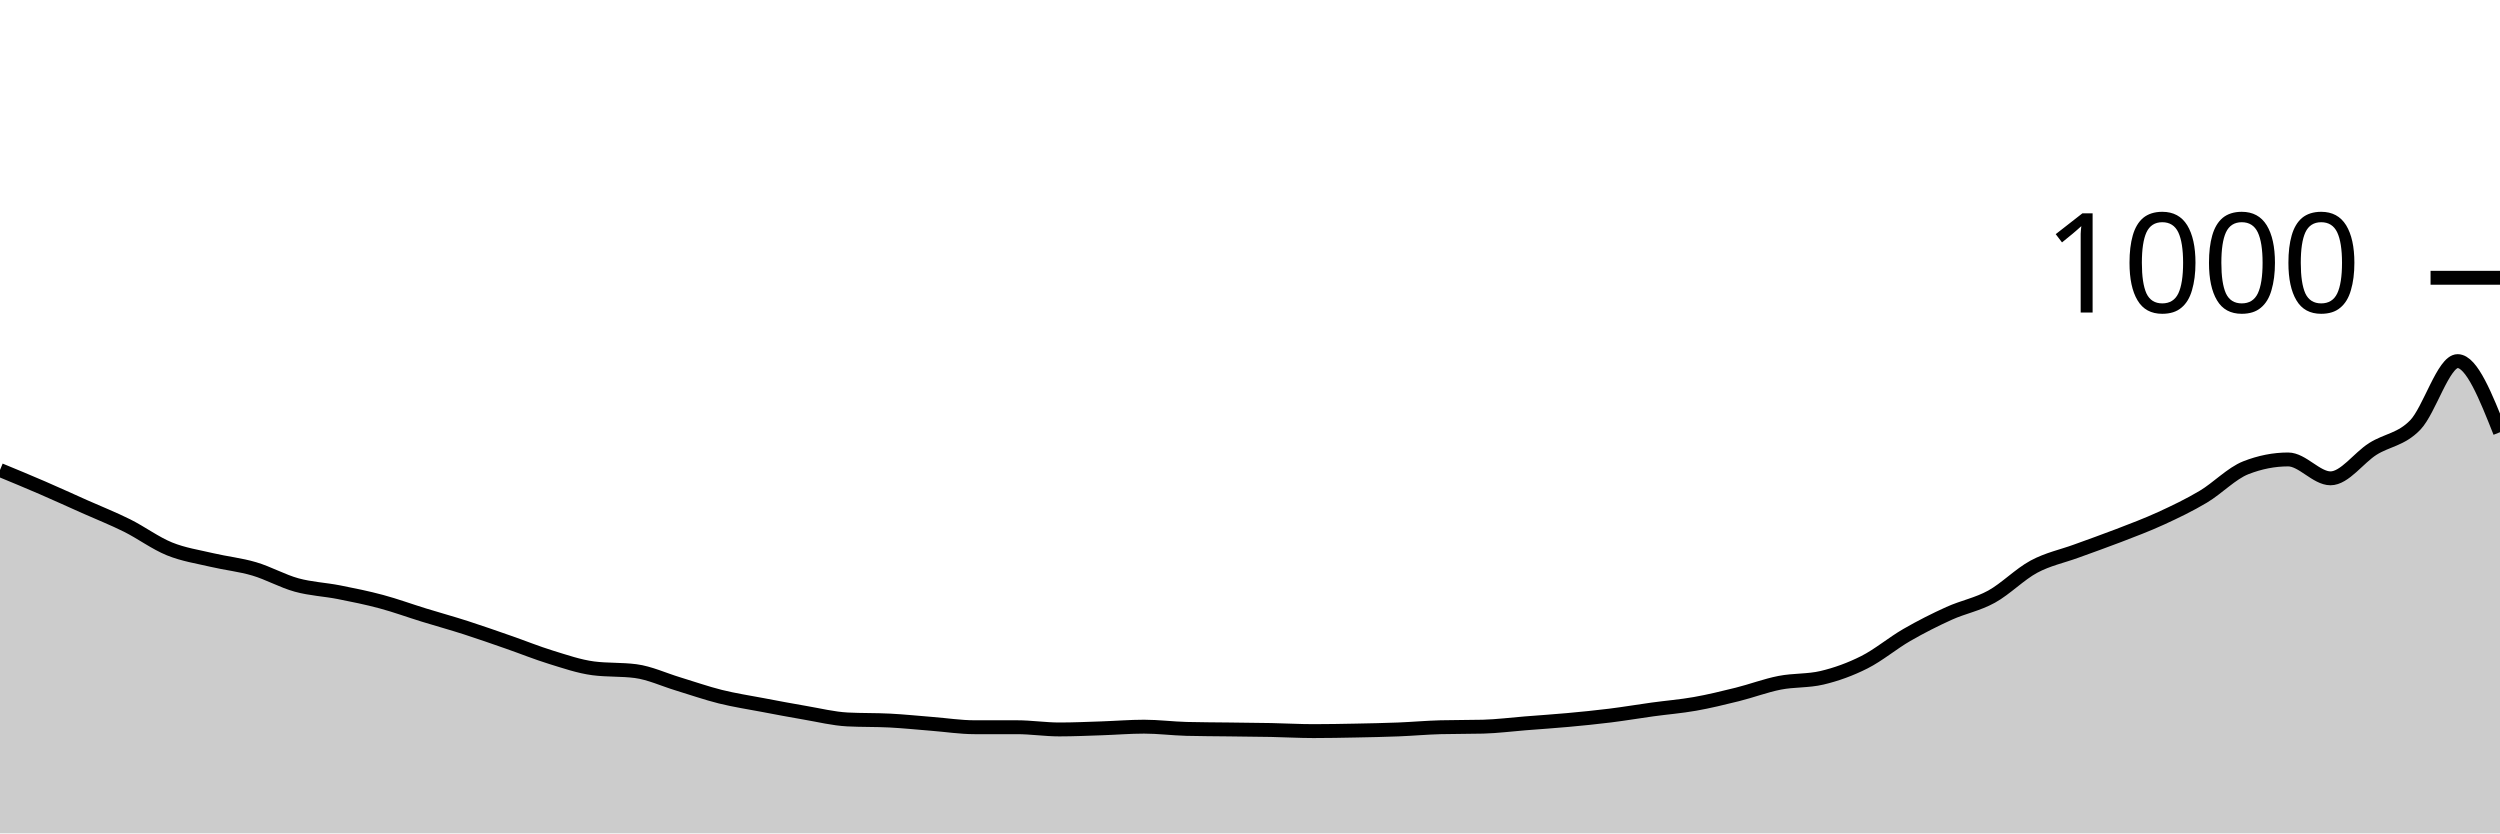
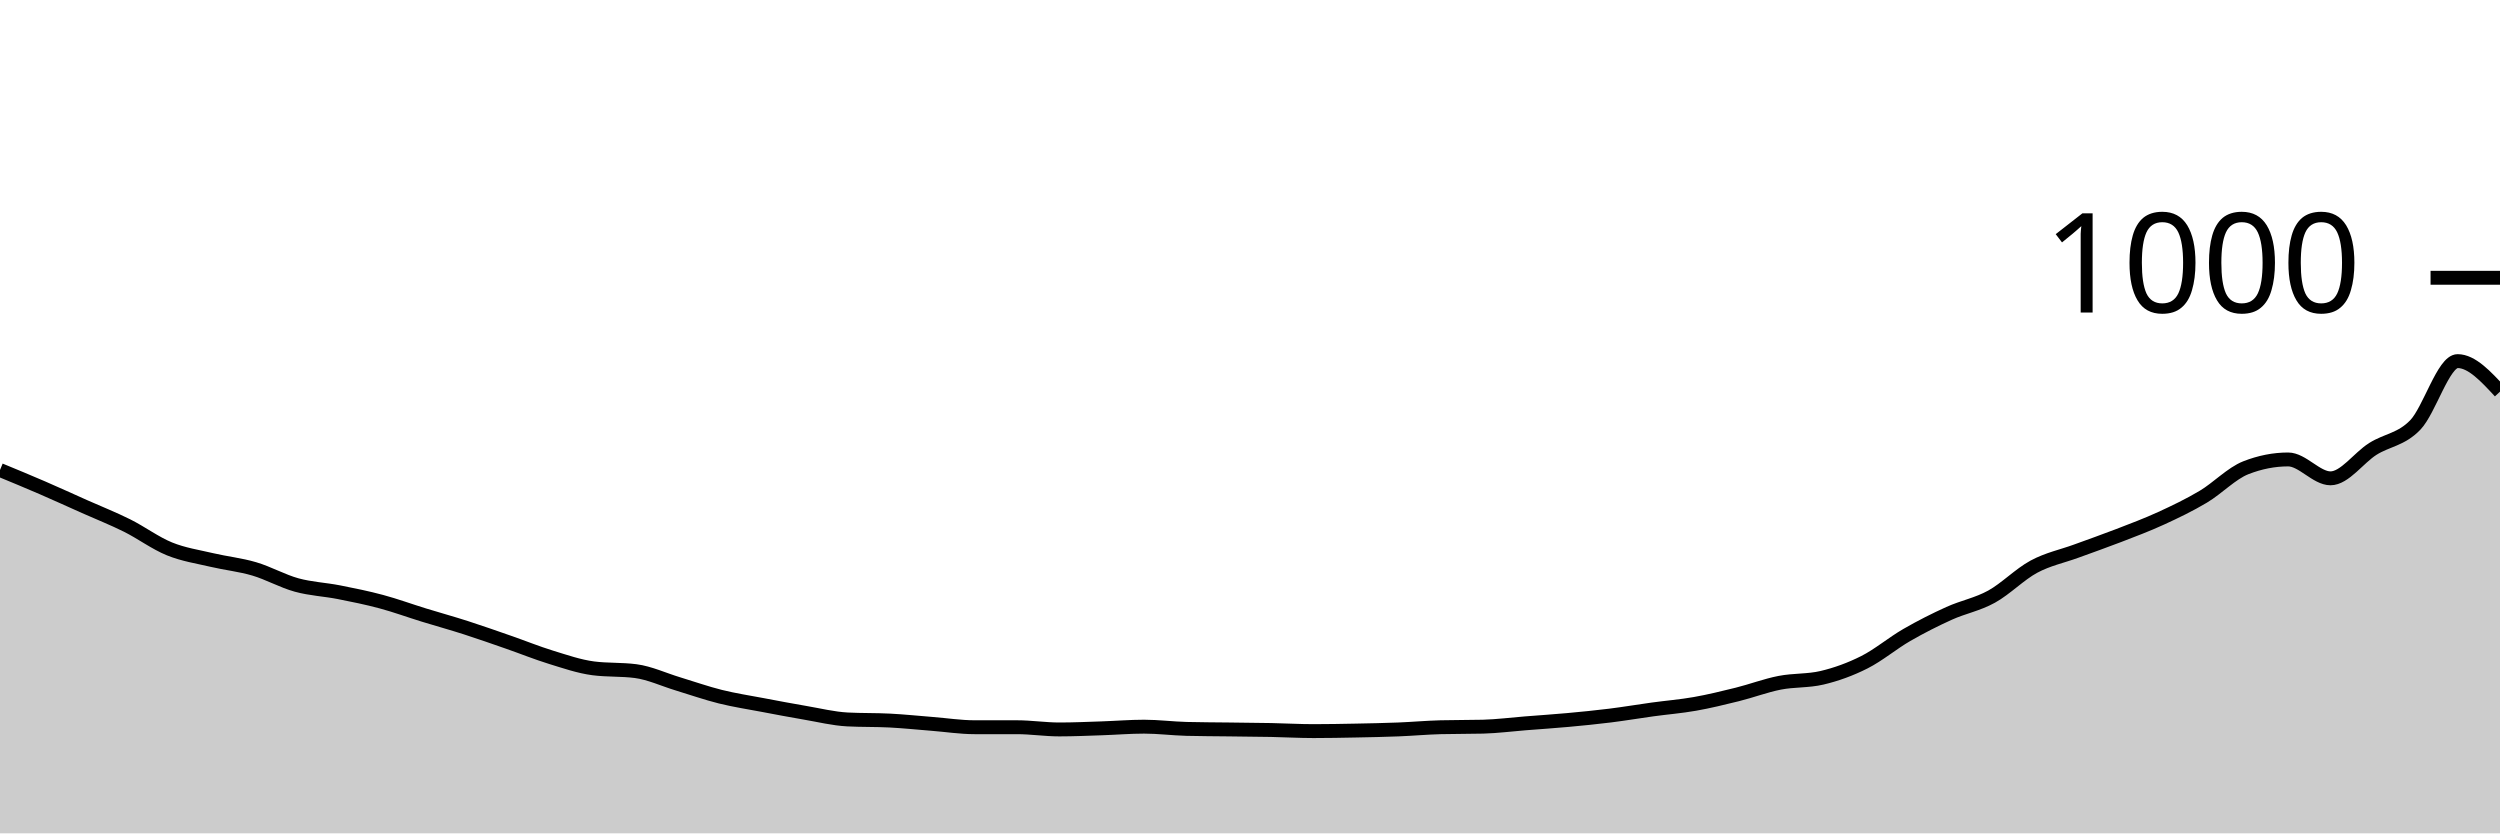
<svg xmlns="http://www.w3.org/2000/svg" viewBox="0 0 180 60">
  <g transform="translate(0,20)">
-     <path class="area" fill="rgba(0, 0, 0, 0.2)" d="M0,13.84C1.017,14.26,2.034,14.68,3.051,15.12C4.068,15.56,5.085,16.027,6.102,16.48C7.119,16.933,8.136,17.333,9.153,17.84C10.169,18.347,11.186,19.107,12.203,19.52C13.22,19.933,14.237,20.08,15.254,20.32C16.271,20.56,17.288,20.66,18.305,20.96C19.322,21.26,20.339,21.84,21.356,22.12C22.373,22.4,23.39,22.44,24.407,22.64C25.424,22.84,26.441,23.047,27.458,23.32C28.475,23.593,29.492,23.967,30.508,24.28C31.525,24.593,32.542,24.873,33.559,25.2C34.576,25.527,35.593,25.887,36.61,26.24C37.627,26.593,38.644,27.007,39.661,27.32C40.678,27.633,41.695,27.987,42.712,28.12C43.729,28.253,44.746,28.187,45.763,28.32C46.78,28.453,47.797,28.933,48.814,29.24C49.831,29.547,50.847,29.907,51.864,30.16C52.881,30.413,53.898,30.567,54.915,30.76C55.932,30.953,56.949,31.147,57.966,31.32C58.983,31.493,60,31.747,61.017,31.8C62.034,31.853,63.051,31.827,64.068,31.88C65.085,31.933,66.102,32.04,67.119,32.12C68.136,32.2,69.153,32.36,70.169,32.36C71.186,32.36,72.203,32.36,73.22,32.36C74.237,32.36,75.254,32.52,76.271,32.52C77.288,32.52,78.305,32.473,79.322,32.44C80.339,32.407,81.356,32.32,82.373,32.32C83.39,32.32,84.407,32.453,85.424,32.48C86.441,32.507,87.458,32.507,88.475,32.52C89.492,32.533,90.508,32.54,91.525,32.56C92.542,32.58,93.559,32.64,94.576,32.64C95.593,32.64,96.61,32.62,97.627,32.6C98.644,32.58,99.661,32.56,100.678,32.52C101.695,32.48,102.712,32.387,103.729,32.36C104.746,32.333,105.763,32.347,106.78,32.32C107.797,32.293,108.814,32.16,109.831,32.08C110.847,32,111.864,31.933,112.881,31.84C113.898,31.747,114.915,31.647,115.932,31.52C116.949,31.393,117.966,31.22,118.983,31.08C120,30.94,121.017,30.86,122.034,30.68C123.051,30.5,124.068,30.253,125.085,30C126.102,29.747,127.119,29.36,128.136,29.16C129.153,28.96,130.169,29.04,131.186,28.8C132.203,28.56,133.22,28.193,134.237,27.68C135.254,27.167,136.271,26.307,137.288,25.72C138.305,25.133,139.322,24.62,140.339,24.16C141.356,23.7,142.373,23.52,143.39,22.96C144.407,22.4,145.424,21.347,146.441,20.8C147.458,20.253,148.475,20.053,149.492,19.68C150.508,19.307,151.525,18.953,152.542,18.56C153.559,18.167,154.576,17.787,155.593,17.32C156.61,16.853,157.627,16.367,158.644,15.76C159.661,15.153,160.678,14.08,161.695,13.68C162.712,13.28,163.729,13.08,164.746,13.08C165.763,13.08,166.78,14.44,167.797,14.44C168.814,14.44,169.831,12.96,170.847,12.32C171.864,11.68,172.881,11.653,173.898,10.6C174.915,9.547,175.932,6,176.949,6C177.966,6,178.983,8.56,180,11.12L180,40C178.983,40,177.966,40,176.949,40C175.932,40,174.915,40,173.898,40C172.881,40,171.864,40,170.847,40C169.831,40,168.814,40,167.797,40C166.78,40,165.763,40,164.746,40C163.729,40,162.712,40,161.695,40C160.678,40,159.661,40,158.644,40C157.627,40,156.61,40,155.593,40C154.576,40,153.559,40,152.542,40C151.525,40,150.508,40,149.492,40C148.475,40,147.458,40,146.441,40C145.424,40,144.407,40,143.39,40C142.373,40,141.356,40,140.339,40C139.322,40,138.305,40,137.288,40C136.271,40,135.254,40,134.237,40C133.22,40,132.203,40,131.186,40C130.169,40,129.153,40,128.136,40C127.119,40,126.102,40,125.085,40C124.068,40,123.051,40,122.034,40C121.017,40,120,40,118.983,40C117.966,40,116.949,40,115.932,40C114.915,40,113.898,40,112.881,40C111.864,40,110.847,40,109.831,40C108.814,40,107.797,40,106.78,40C105.763,40,104.746,40,103.729,40C102.712,40,101.695,40,100.678,40C99.661,40,98.644,40,97.627,40C96.61,40,95.593,40,94.576,40C93.559,40,92.542,40,91.525,40C90.508,40,89.492,40,88.475,40C87.458,40,86.441,40,85.424,40C84.407,40,83.39,40,82.373,40C81.356,40,80.339,40,79.322,40C78.305,40,77.288,40,76.271,40C75.254,40,74.237,40,73.22,40C72.203,40,71.186,40,70.169,40C69.153,40,68.136,40,67.119,40C66.102,40,65.085,40,64.068,40C63.051,40,62.034,40,61.017,40C60,40,58.983,40,57.966,40C56.949,40,55.932,40,54.915,40C53.898,40,52.881,40,51.864,40C50.847,40,49.831,40,48.814,40C47.797,40,46.78,40,45.763,40C44.746,40,43.729,40,42.712,40C41.695,40,40.678,40,39.661,40C38.644,40,37.627,40,36.61,40C35.593,40,34.576,40,33.559,40C32.542,40,31.525,40,30.508,40C29.492,40,28.475,40,27.458,40C26.441,40,25.424,40,24.407,40C23.39,40,22.373,40,21.356,40C20.339,40,19.322,40,18.305,40C17.288,40,16.271,40,15.254,40C14.237,40,13.22,40,12.203,40C11.186,40,10.169,40,9.153,40C8.136,40,7.119,40,6.102,40C5.085,40,4.068,40,3.051,40C2.034,40,1.017,40,0,40Z" />
-     <path class="line" stroke="black" fill="none" d="M0,13.84C1.017,14.26,2.034,14.68,3.051,15.12C4.068,15.56,5.085,16.027,6.102,16.48C7.119,16.933,8.136,17.333,9.153,17.84C10.169,18.347,11.186,19.107,12.203,19.52C13.22,19.933,14.237,20.08,15.254,20.32C16.271,20.56,17.288,20.66,18.305,20.96C19.322,21.26,20.339,21.84,21.356,22.12C22.373,22.4,23.39,22.44,24.407,22.64C25.424,22.84,26.441,23.047,27.458,23.32C28.475,23.593,29.492,23.967,30.508,24.28C31.525,24.593,32.542,24.873,33.559,25.2C34.576,25.527,35.593,25.887,36.61,26.24C37.627,26.593,38.644,27.007,39.661,27.32C40.678,27.633,41.695,27.987,42.712,28.12C43.729,28.253,44.746,28.187,45.763,28.32C46.78,28.453,47.797,28.933,48.814,29.24C49.831,29.547,50.847,29.907,51.864,30.16C52.881,30.413,53.898,30.567,54.915,30.76C55.932,30.953,56.949,31.147,57.966,31.32C58.983,31.493,60,31.747,61.017,31.8C62.034,31.853,63.051,31.827,64.068,31.88C65.085,31.933,66.102,32.04,67.119,32.12C68.136,32.2,69.153,32.36,70.169,32.36C71.186,32.36,72.203,32.36,73.22,32.36C74.237,32.36,75.254,32.52,76.271,32.52C77.288,32.52,78.305,32.473,79.322,32.44C80.339,32.407,81.356,32.32,82.373,32.32C83.39,32.32,84.407,32.453,85.424,32.48C86.441,32.507,87.458,32.507,88.475,32.52C89.492,32.533,90.508,32.54,91.525,32.56C92.542,32.58,93.559,32.64,94.576,32.64C95.593,32.64,96.61,32.62,97.627,32.6C98.644,32.58,99.661,32.56,100.678,32.52C101.695,32.48,102.712,32.387,103.729,32.36C104.746,32.333,105.763,32.347,106.78,32.32C107.797,32.293,108.814,32.16,109.831,32.08C110.847,32,111.864,31.933,112.881,31.84C113.898,31.747,114.915,31.647,115.932,31.52C116.949,31.393,117.966,31.22,118.983,31.08C120,30.94,121.017,30.86,122.034,30.68C123.051,30.5,124.068,30.253,125.085,30C126.102,29.747,127.119,29.36,128.136,29.16C129.153,28.96,130.169,29.04,131.186,28.8C132.203,28.56,133.22,28.193,134.237,27.68C135.254,27.167,136.271,26.307,137.288,25.72C138.305,25.133,139.322,24.62,140.339,24.16C141.356,23.7,142.373,23.52,143.39,22.96C144.407,22.4,145.424,21.347,146.441,20.8C147.458,20.253,148.475,20.053,149.492,19.68C150.508,19.307,151.525,18.953,152.542,18.56C153.559,18.167,154.576,17.787,155.593,17.32C156.61,16.853,157.627,16.367,158.644,15.76C159.661,15.153,160.678,14.08,161.695,13.68C162.712,13.28,163.729,13.08,164.746,13.08C165.763,13.08,166.78,14.44,167.797,14.44C168.814,14.44,169.831,12.96,170.847,12.32C171.864,11.68,172.881,11.653,173.898,10.6C174.915,9.547,175.932,6,176.949,6C177.966,6,178.983,8.56,180,11.12" />
+     <path class="area" fill="rgba(0, 0, 0, 0.2)" d="M0,13.84C1.017,14.26,2.034,14.68,3.051,15.12C4.068,15.56,5.085,16.027,6.102,16.48C7.119,16.933,8.136,17.333,9.153,17.84C10.169,18.347,11.186,19.107,12.203,19.52C13.22,19.933,14.237,20.08,15.254,20.32C16.271,20.56,17.288,20.66,18.305,20.96C19.322,21.26,20.339,21.84,21.356,22.12C22.373,22.4,23.39,22.44,24.407,22.64C25.424,22.84,26.441,23.047,27.458,23.32C28.475,23.593,29.492,23.967,30.508,24.28C31.525,24.593,32.542,24.873,33.559,25.2C34.576,25.527,35.593,25.887,36.61,26.24C37.627,26.593,38.644,27.007,39.661,27.32C40.678,27.633,41.695,27.987,42.712,28.12C43.729,28.253,44.746,28.187,45.763,28.32C46.78,28.453,47.797,28.933,48.814,29.24C49.831,29.547,50.847,29.907,51.864,30.16C52.881,30.413,53.898,30.567,54.915,30.76C55.932,30.953,56.949,31.147,57.966,31.32C58.983,31.493,60,31.747,61.017,31.8C62.034,31.853,63.051,31.827,64.068,31.88C65.085,31.933,66.102,32.04,67.119,32.12C68.136,32.2,69.153,32.36,70.169,32.36C71.186,32.36,72.203,32.36,73.22,32.36C74.237,32.36,75.254,32.52,76.271,32.52C77.288,32.52,78.305,32.473,79.322,32.44C80.339,32.407,81.356,32.32,82.373,32.32C83.39,32.32,84.407,32.453,85.424,32.48C86.441,32.507,87.458,32.507,88.475,32.52C89.492,32.533,90.508,32.54,91.525,32.56C92.542,32.58,93.559,32.64,94.576,32.64C95.593,32.64,96.61,32.62,97.627,32.6C98.644,32.58,99.661,32.56,100.678,32.52C101.695,32.48,102.712,32.387,103.729,32.36C104.746,32.333,105.763,32.347,106.78,32.32C107.797,32.293,108.814,32.16,109.831,32.08C110.847,32,111.864,31.933,112.881,31.84C113.898,31.747,114.915,31.647,115.932,31.52C116.949,31.393,117.966,31.22,118.983,31.08C120,30.94,121.017,30.86,122.034,30.68C123.051,30.5,124.068,30.253,125.085,30C126.102,29.747,127.119,29.36,128.136,29.16C129.153,28.96,130.169,29.04,131.186,28.8C132.203,28.56,133.22,28.193,134.237,27.68C135.254,27.167,136.271,26.307,137.288,25.72C138.305,25.133,139.322,24.62,140.339,24.16C141.356,23.7,142.373,23.52,143.39,22.96C144.407,22.4,145.424,21.347,146.441,20.8C147.458,20.253,148.475,20.053,149.492,19.68C150.508,19.307,151.525,18.953,152.542,18.56C153.559,18.167,154.576,17.787,155.593,17.32C156.61,16.853,157.627,16.367,158.644,15.76C159.661,15.153,160.678,14.08,161.695,13.68C162.712,13.28,163.729,13.08,164.746,13.08C165.763,13.08,166.78,14.44,167.797,14.44C168.814,14.44,169.831,12.96,170.847,12.32C171.864,11.68,172.881,11.653,173.898,10.6C174.915,9.547,175.932,6,176.949,6C177.966,6,178.983,7.1,180,8.2L180,40C178.983,40,177.966,40,176.949,40C175.932,40,174.915,40,173.898,40C172.881,40,171.864,40,170.847,40C169.831,40,168.814,40,167.797,40C166.78,40,165.763,40,164.746,40C163.729,40,162.712,40,161.695,40C160.678,40,159.661,40,158.644,40C157.627,40,156.61,40,155.593,40C154.576,40,153.559,40,152.542,40C151.525,40,150.508,40,149.492,40C148.475,40,147.458,40,146.441,40C145.424,40,144.407,40,143.39,40C142.373,40,141.356,40,140.339,40C139.322,40,138.305,40,137.288,40C136.271,40,135.254,40,134.237,40C133.22,40,132.203,40,131.186,40C130.169,40,129.153,40,128.136,40C127.119,40,126.102,40,125.085,40C124.068,40,123.051,40,122.034,40C121.017,40,120,40,118.983,40C117.966,40,116.949,40,115.932,40C114.915,40,113.898,40,112.881,40C111.864,40,110.847,40,109.831,40C108.814,40,107.797,40,106.78,40C105.763,40,104.746,40,103.729,40C102.712,40,101.695,40,100.678,40C99.661,40,98.644,40,97.627,40C96.61,40,95.593,40,94.576,40C93.559,40,92.542,40,91.525,40C90.508,40,89.492,40,88.475,40C87.458,40,86.441,40,85.424,40C84.407,40,83.39,40,82.373,40C81.356,40,80.339,40,79.322,40C78.305,40,77.288,40,76.271,40C75.254,40,74.237,40,73.22,40C72.203,40,71.186,40,70.169,40C69.153,40,68.136,40,67.119,40C66.102,40,65.085,40,64.068,40C63.051,40,62.034,40,61.017,40C60,40,58.983,40,57.966,40C56.949,40,55.932,40,54.915,40C53.898,40,52.881,40,51.864,40C50.847,40,49.831,40,48.814,40C47.797,40,46.78,40,45.763,40C44.746,40,43.729,40,42.712,40C41.695,40,40.678,40,39.661,40C38.644,40,37.627,40,36.61,40C35.593,40,34.576,40,33.559,40C32.542,40,31.525,40,30.508,40C29.492,40,28.475,40,27.458,40C26.441,40,25.424,40,24.407,40C23.39,40,22.373,40,21.356,40C20.339,40,19.322,40,18.305,40C17.288,40,16.271,40,15.254,40C14.237,40,13.22,40,12.203,40C11.186,40,10.169,40,9.153,40C8.136,40,7.119,40,6.102,40C5.085,40,4.068,40,3.051,40C2.034,40,1.017,40,0,40Z" />
+     <path class="line" stroke="black" fill="none" d="M0,13.84C1.017,14.26,2.034,14.68,3.051,15.12C4.068,15.56,5.085,16.027,6.102,16.48C7.119,16.933,8.136,17.333,9.153,17.84C10.169,18.347,11.186,19.107,12.203,19.52C13.22,19.933,14.237,20.08,15.254,20.32C16.271,20.56,17.288,20.66,18.305,20.96C19.322,21.26,20.339,21.84,21.356,22.12C22.373,22.4,23.39,22.44,24.407,22.64C25.424,22.84,26.441,23.047,27.458,23.32C28.475,23.593,29.492,23.967,30.508,24.28C31.525,24.593,32.542,24.873,33.559,25.2C34.576,25.527,35.593,25.887,36.61,26.24C37.627,26.593,38.644,27.007,39.661,27.32C40.678,27.633,41.695,27.987,42.712,28.12C43.729,28.253,44.746,28.187,45.763,28.32C46.78,28.453,47.797,28.933,48.814,29.24C49.831,29.547,50.847,29.907,51.864,30.16C52.881,30.413,53.898,30.567,54.915,30.76C55.932,30.953,56.949,31.147,57.966,31.32C58.983,31.493,60,31.747,61.017,31.8C62.034,31.853,63.051,31.827,64.068,31.88C65.085,31.933,66.102,32.04,67.119,32.12C68.136,32.2,69.153,32.36,70.169,32.36C71.186,32.36,72.203,32.36,73.22,32.36C74.237,32.36,75.254,32.52,76.271,32.52C77.288,32.52,78.305,32.473,79.322,32.44C80.339,32.407,81.356,32.32,82.373,32.32C83.39,32.32,84.407,32.453,85.424,32.48C86.441,32.507,87.458,32.507,88.475,32.52C89.492,32.533,90.508,32.54,91.525,32.56C92.542,32.58,93.559,32.64,94.576,32.64C95.593,32.64,96.61,32.62,97.627,32.6C98.644,32.58,99.661,32.56,100.678,32.52C101.695,32.48,102.712,32.387,103.729,32.36C104.746,32.333,105.763,32.347,106.78,32.32C107.797,32.293,108.814,32.16,109.831,32.08C110.847,32,111.864,31.933,112.881,31.84C113.898,31.747,114.915,31.647,115.932,31.52C116.949,31.393,117.966,31.22,118.983,31.08C120,30.94,121.017,30.86,122.034,30.68C123.051,30.5,124.068,30.253,125.085,30C126.102,29.747,127.119,29.36,128.136,29.16C129.153,28.96,130.169,29.04,131.186,28.8C132.203,28.56,133.22,28.193,134.237,27.68C135.254,27.167,136.271,26.307,137.288,25.72C138.305,25.133,139.322,24.62,140.339,24.16C141.356,23.7,142.373,23.52,143.39,22.96C144.407,22.4,145.424,21.347,146.441,20.8C147.458,20.253,148.475,20.053,149.492,19.68C150.508,19.307,151.525,18.953,152.542,18.56C153.559,18.167,154.576,17.787,155.593,17.32C156.61,16.853,157.627,16.367,158.644,15.76C159.661,15.153,160.678,14.08,161.695,13.68C162.712,13.28,163.729,13.08,164.746,13.08C165.763,13.08,166.78,14.44,167.797,14.44C168.814,14.44,169.831,12.96,170.847,12.32C171.864,11.68,172.881,11.653,173.898,10.6C174.915,9.547,175.932,6,176.949,6C177.966,6,178.983,7.1,180,8.2" />
    <path class="axis-ceiling" stroke-width="1" stroke="black" fill="none" d="M175,0L180,0" />
    <text class="axis-ceiling-label" font-family="sans-serif" text-anchor="end" font-size="10px" x="170" y="2.5">1000</text>
  </g>
</svg>
